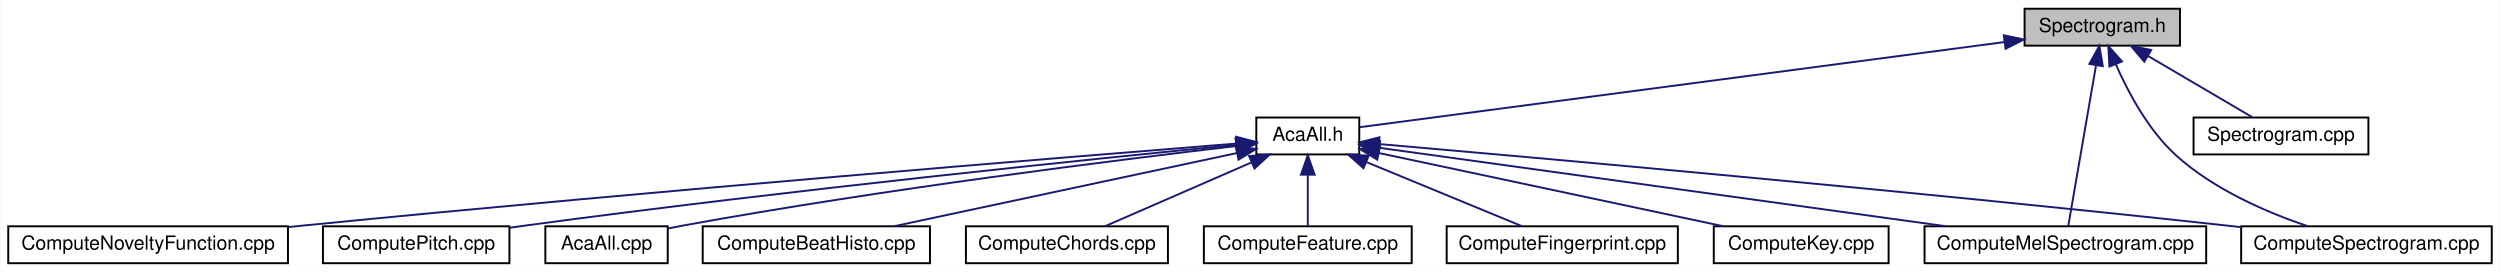
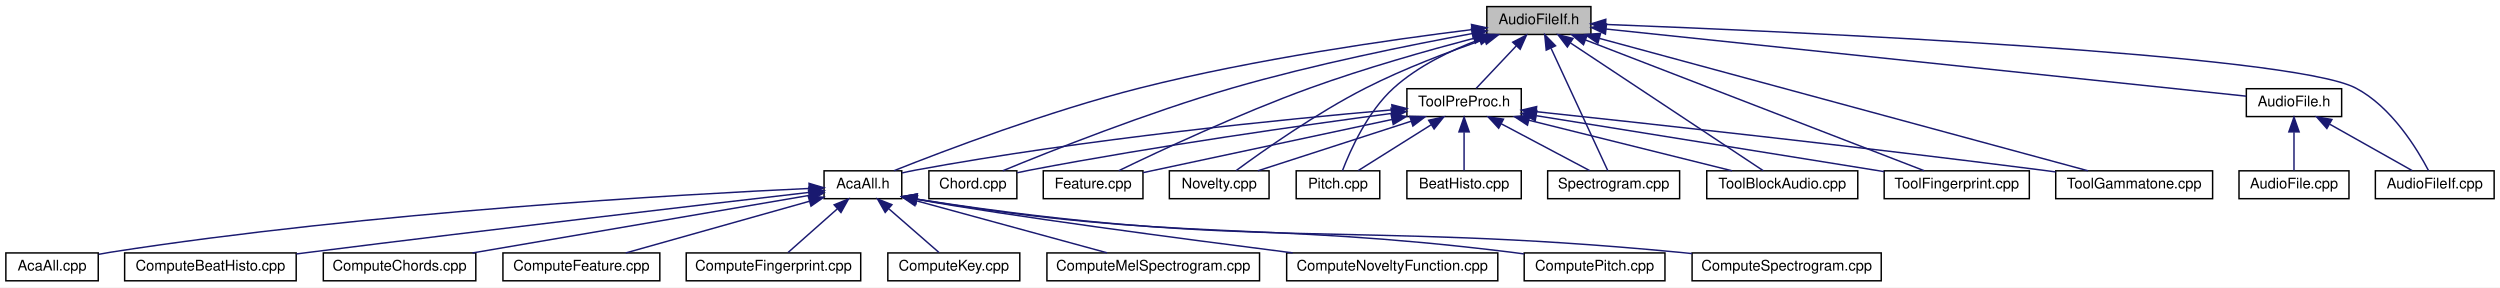
- <svg xmlns="http://www.w3.org/2000/svg" xmlns:xlink="http://www.w3.org/1999/xlink" width="1287pt" height="140pt" viewBox="0.00 0.00 1286.50 140.00">
-   <g id="graph0" class="graph" transform="scale(1 1) rotate(0) translate(4 136)">
-     <polygon fill="white" stroke="transparent" points="-4,4 -4,-136 1282.5,-136 1282.5,4 -4,4" />
+ <svg xmlns="http://www.w3.org/2000/svg" xmlns:xlink="http://www.w3.org/1999/xlink" width="1705pt" height="196pt" viewBox="0.00 0.00 1705.00 196.00">
+   <g id="graph0" class="graph" transform="scale(1 1) rotate(0) translate(4 192)">
+     <polygon fill="white" stroke="transparent" points="-4,4 -4,-192 1701,-192 1701,4 -4,4" />
    <g id="node1" class="node">
      <g id="a_node1">
        <a xlink:title=" ">
-           <polygon fill="#bfbfbf" stroke="black" points="1038,-112.5 1038,-131.5 1118,-131.5 1118,-112.5 1038,-112.5" />
-           <text text-anchor="middle" x="1078" y="-119.5" font-family="Helvetica,sans-Serif" font-size="10.00">Spectrogram.h</text>
+           <polygon fill="#bfbfbf" stroke="black" points="1010,-168.5 1010,-187.5 1081,-187.5 1081,-168.5 1010,-168.5" />
+           <text text-anchor="middle" x="1045.5" y="-175.5" font-family="Helvetica,sans-Serif" font-size="10.00">AudioFileIf.h</text>
        </a>
      </g>
    </g>
    <g id="node2" class="node">
      <g id="a_node2">
-         <a xlink:href="a00209.xhtml" target="_top" xlink:title=" ">
-           <polygon fill="white" stroke="black" points="642.5,-56.5 642.5,-75.5 695.5,-75.5 695.5,-56.5 642.5,-56.5" />
-           <text text-anchor="middle" x="669" y="-63.5" font-family="Helvetica,sans-Serif" font-size="10.00">AcaAll.h</text>
+         <a xlink:href="a00215.xhtml" target="_top" xlink:title=" ">
+           <polygon fill="white" stroke="black" points="558,-56.5 558,-75.5 611,-75.5 611,-56.5 558,-56.5" />
+           <text text-anchor="middle" x="584.5" y="-63.5" font-family="Helvetica,sans-Serif" font-size="10.00">AcaAll.h</text>
        </a>
      </g>
    </g>
    <g id="edge1" class="edge">
-       <path fill="none" stroke="midnightblue" d="M1027.71,-114.36C940.22,-102.81 762.94,-79.4 695.68,-70.52" />
-       <polygon fill="midnightblue" stroke="midnightblue" points="1027.29,-117.84 1037.66,-115.67 1028.21,-110.9 1027.29,-117.84" />
+       <path fill="none" stroke="midnightblue" d="M999.88,-171.82C945.46,-165.1 851.97,-151.84 773.5,-132 711.26,-116.27 640.28,-89.33 605.69,-75.6" />
+       <polygon fill="midnightblue" stroke="midnightblue" points="999.55,-175.31 1009.9,-173.04 1000.4,-168.36 999.55,-175.31" />
+     </g>
+     <g id="node13" class="node">
+       <g id="a_node13">
+         <a xlink:href="a00011.xhtml" target="_top" xlink:title=" ">
+           <polygon fill="white" stroke="black" points="1528,-112.5 1528,-131.5 1593,-131.5 1593,-112.5 1528,-112.5" />
+           <text text-anchor="middle" x="1560.5" y="-119.5" font-family="Helvetica,sans-Serif" font-size="10.00">AudioFile.h</text>
+         </a>
+       </g>
+     </g>
+     <g id="edge12" class="edge">
+       <path fill="none" stroke="midnightblue" d="M1091.34,-172.19C1193.82,-161.45 1439.37,-135.7 1527.95,-126.41" />
+       <polygon fill="midnightblue" stroke="midnightblue" points="1090.89,-168.72 1081.3,-173.25 1091.62,-175.68 1090.89,-168.72" />
+     </g>
+     <g id="node15" class="node">
+       <g id="a_node15">
+         <a xlink:href="a00005.xhtml" target="_top" xlink:title=" ">
+           <polygon fill="white" stroke="black" points="1616,-56.5 1616,-75.5 1697,-75.5 1697,-56.5 1616,-56.5" />
+           <text text-anchor="middle" x="1656.5" y="-63.5" font-family="Helvetica,sans-Serif" font-size="10.00">AudioFileIf.cpp</text>
+         </a>
+       </g>
+     </g>
+     <g id="edge15" class="edge">
+       <path fill="none" stroke="midnightblue" d="M1091.04,-175.34C1215.93,-170.52 1557.59,-155.33 1602.5,-132 1626.98,-119.29 1644.63,-90.19 1652.27,-75.63" />
+       <polygon fill="midnightblue" stroke="midnightblue" points="1090.89,-171.85 1081.03,-175.73 1091.15,-178.84 1090.89,-171.85" />
+     </g>
+     <g id="node16" class="node">
+       <g id="a_node16">
+         <a xlink:href="a00110.xhtml" target="_top" xlink:title=" ">
+           <polygon fill="white" stroke="black" points="629.5,-56.5 629.5,-75.5 689.5,-75.5 689.5,-56.5 629.5,-56.5" />
+           <text text-anchor="middle" x="659.5" y="-63.5" font-family="Helvetica,sans-Serif" font-size="10.00">Chord.cpp</text>
+         </a>
+       </g>
+     </g>
+     <g id="edge16" class="edge">
+       <path fill="none" stroke="midnightblue" d="M999.93,-169.09C957.28,-161.24 891.99,-148.08 836.5,-132 778.65,-115.24 712.52,-88.99 679.9,-75.55" />
+       <polygon fill="midnightblue" stroke="midnightblue" points="999.53,-172.58 1009.99,-170.92 1000.78,-165.69 999.53,-172.58" />
+     </g>
+     <g id="node17" class="node">
+       <g id="a_node17">
+         <a xlink:href="a00050.xhtml" target="_top" xlink:title=" ">
+           <polygon fill="white" stroke="black" points="707.5,-56.5 707.5,-75.5 775.5,-75.5 775.5,-56.5 707.5,-56.5" />
+           <text text-anchor="middle" x="741.5" y="-63.5" font-family="Helvetica,sans-Serif" font-size="10.00">Feature.cpp</text>
+         </a>
+       </g>
+     </g>
+     <g id="edge17" class="edge">
+       <path fill="none" stroke="midnightblue" d="M1001.2,-165.9C969.7,-157.61 926.57,-145.42 889.5,-132 841.21,-114.52 786.33,-88.82 758.96,-75.58" />
+       <polygon fill="midnightblue" stroke="midnightblue" points="1000.44,-169.32 1011,-168.46 1002.2,-162.55 1000.44,-169.32" />
+     </g>
+     <g id="node18" class="node">
+       <g id="a_node18">
+         <a xlink:href="a00092.xhtml" target="_top" xlink:title=" ">
+           <polygon fill="white" stroke="black" points="793.5,-56.5 793.5,-75.5 861.5,-75.5 861.5,-56.5 793.5,-56.5" />
+           <text text-anchor="middle" x="827.5" y="-63.5" font-family="Helvetica,sans-Serif" font-size="10.00">Novelty.cpp</text>
+         </a>
+       </g>
+     </g>
+     <g id="edge18" class="edge">
+       <path fill="none" stroke="midnightblue" d="M1008.42,-165.13C984.73,-157 953.66,-145.3 927.5,-132 893.72,-114.83 857.14,-88.99 839.02,-75.65" />
+       <polygon fill="midnightblue" stroke="midnightblue" points="1007.49,-168.51 1018.09,-168.39 1009.73,-161.88 1007.49,-168.51" />
+     </g>
+     <g id="node19" class="node">
+       <g id="a_node19">
+         <a xlink:href="a00074.xhtml" target="_top" xlink:title=" ">
+           <polygon fill="white" stroke="black" points="880,-56.5 880,-75.5 937,-75.5 937,-56.5 880,-56.5" />
+           <text text-anchor="middle" x="908.5" y="-63.5" font-family="Helvetica,sans-Serif" font-size="10.00">Pitch.cpp</text>
+         </a>
+       </g>
+     </g>
+     <g id="edge19" class="edge">
+       <path fill="none" stroke="midnightblue" d="M1005.07,-165.05C985.71,-157.82 963.17,-147.04 946.5,-132 928.64,-115.89 916.83,-89.36 911.59,-75.71" />
+       <polygon fill="midnightblue" stroke="midnightblue" points="1003.98,-168.37 1014.57,-168.41 1006.31,-161.77 1003.98,-168.37" />
+     </g>
+     <g id="node20" class="node">
+       <g id="a_node20">
+         <a xlink:href="a00086.xhtml" target="_top" xlink:title=" ">
+           <polygon fill="white" stroke="black" points="1051.5,-56.5 1051.5,-75.5 1141.5,-75.5 1141.5,-56.5 1051.5,-56.5" />
+           <text text-anchor="middle" x="1096.5" y="-63.5" font-family="Helvetica,sans-Serif" font-size="10.00">Spectrogram.cpp</text>
+         </a>
+       </g>
+     </g>
+     <g id="edge20" class="edge">
+       <path fill="none" stroke="midnightblue" d="M1053.85,-159C1064.97,-135 1084.23,-93.47 1092.52,-75.59" />
+       <polygon fill="midnightblue" stroke="midnightblue" points="1050.53,-157.82 1049.5,-168.37 1056.88,-160.77 1050.53,-157.82" />
+     </g>
+     <g id="node21" class="node">
+       <g id="a_node21">
+         <a xlink:href="a00077.xhtml" target="_top" xlink:title=" ">
+           <polygon fill="white" stroke="black" points="1160,-56.5 1160,-75.5 1263,-75.5 1263,-56.5 1160,-56.5" />
+           <text text-anchor="middle" x="1211.5" y="-63.5" font-family="Helvetica,sans-Serif" font-size="10.00">ToolBlockAudio.cpp</text>
+         </a>
+       </g>
+     </g>
+     <g id="edge21" class="edge">
+       <path fill="none" stroke="midnightblue" d="M1067.06,-162.71C1102.04,-139.53 1170.11,-94.43 1198.53,-75.59" />
+       <polygon fill="midnightblue" stroke="midnightblue" points="1064.93,-159.93 1058.53,-168.37 1068.8,-165.76 1064.93,-159.93" />
+     </g>
+     <g id="node22" class="node">
+       <g id="a_node22">
+         <a xlink:href="a00068.xhtml" target="_top" xlink:title=" ">
+           <polygon fill="white" stroke="black" points="1281,-56.5 1281,-75.5 1380,-75.5 1380,-56.5 1281,-56.5" />
+           <text text-anchor="middle" x="1330.5" y="-63.5" font-family="Helvetica,sans-Serif" font-size="10.00">ToolFingerprint.cpp</text>
+         </a>
+       </g>
+     </g>
+     <g id="edge22" class="edge">
+       <path fill="none" stroke="midnightblue" d="M1077.3,-164.73C1135.55,-142.25 1257.98,-94.99 1308.24,-75.59" />
+       <polygon fill="midnightblue" stroke="midnightblue" points="1075.93,-161.5 1067.86,-168.37 1078.45,-168.03 1075.93,-161.5" />
+     </g>
+     <g id="node23" class="node">
+       <g id="a_node23">
+         <a xlink:href="a00107.xhtml" target="_top" xlink:title=" ">
+           <polygon fill="white" stroke="black" points="1398,-56.5 1398,-75.5 1505,-75.5 1505,-56.5 1398,-56.5" />
+           <text text-anchor="middle" x="1451.5" y="-63.5" font-family="Helvetica,sans-Serif" font-size="10.00">ToolGammatone.cpp</text>
+         </a>
+       </g>
+     </g>
+     <g id="edge23" class="edge">
+       <path fill="none" stroke="midnightblue" d="M1086.91,-165.78C1168.27,-143.74 1347.39,-95.21 1420,-75.53" />
+       <polygon fill="midnightblue" stroke="midnightblue" points="1085.76,-162.47 1077.02,-168.46 1087.59,-169.22 1085.76,-162.47" />
+     </g>
+     <g id="node24" class="node">
+       <g id="a_node24">
+         <a xlink:href="a00134.xhtml" target="_top" xlink:title=" ">
+           <polygon fill="white" stroke="black" points="955.5,-112.5 955.5,-131.5 1033.5,-131.5 1033.5,-112.5 955.5,-112.5" />
+           <text text-anchor="middle" x="994.5" y="-119.5" font-family="Helvetica,sans-Serif" font-size="10.00">ToolPreProc.h</text>
+         </a>
+       </g>
+     </g>
+     <g id="edge24" class="edge">
+       <path fill="none" stroke="midnightblue" d="M1030.12,-160.72C1021.13,-151.2 1010.14,-139.56 1002.76,-131.75" />
+       <polygon fill="midnightblue" stroke="midnightblue" points="1027.67,-163.22 1037.08,-168.08 1032.76,-158.41 1027.67,-163.22" />
+     </g>
+     <g id="node3" class="node">
+       <g id="a_node3">
+         <a xlink:href="a00035.xhtml" target="_top" xlink:title=" ">
+           <polygon fill="white" stroke="black" points="0,-0.5 0,-19.5 63,-19.5 63,-0.5 0,-0.5" />
+           <text text-anchor="middle" x="31.5" y="-7.5" font-family="Helvetica,sans-Serif" font-size="10.00">AcaAll.cpp</text>
+         </a>
+       </g>
+     </g>
+     <g id="edge2" class="edge">
+       <path fill="none" stroke="midnightblue" d="M547.81,-63.47C463.34,-59.58 248.77,-47.59 71.5,-20 68.83,-19.58 66.07,-19.09 63.3,-18.56" />
+       <polygon fill="midnightblue" stroke="midnightblue" points="547.77,-66.97 557.92,-63.92 548.09,-59.98 547.77,-66.97" />
+     </g>
+     <g id="node4" class="node">
+       <g id="a_node4">
+         <a xlink:href="a00017.xhtml" target="_top" xlink:title=" ">
+           <polygon fill="white" stroke="black" points="81,-0.5 81,-19.5 198,-19.5 198,-0.5 81,-0.5" />
+           <text text-anchor="middle" x="139.5" y="-7.5" font-family="Helvetica,sans-Serif" font-size="10.00">ComputeBeatHisto.cpp</text>
+         </a>
+       </g>
+     </g>
+     <g id="edge3" class="edge">
+       <path fill="none" stroke="midnightblue" d="M547.87,-60.79C480.47,-53 332.28,-35.7 207.5,-20 204.43,-19.61 201.28,-19.21 198.1,-18.8" />
+       <polygon fill="midnightblue" stroke="midnightblue" points="547.64,-64.28 557.98,-61.95 548.44,-57.33 547.64,-64.28" />
+     </g>
+     <g id="node5" class="node">
+       <g id="a_node5">
+         <a xlink:href="a00023.xhtml" target="_top" xlink:title=" ">
+           <polygon fill="white" stroke="black" points="216.5,-0.5 216.5,-19.5 320.5,-19.5 320.5,-0.5 216.5,-0.5" />
+           <text text-anchor="middle" x="268.5" y="-7.5" font-family="Helvetica,sans-Serif" font-size="10.00">ComputeChords.cpp</text>
+         </a>
+       </g>
+     </g>
+     <g id="edge4" class="edge">
+       <path fill="none" stroke="midnightblue" d="M547.88,-58.74C491.17,-49.05 382.04,-30.4 318.24,-19.5" />
+       <polygon fill="midnightblue" stroke="midnightblue" points="547.38,-62.21 557.83,-60.44 548.56,-55.31 547.38,-62.21" />
+     </g>
+     <g id="node6" class="node">
+       <g id="a_node6">
+         <a xlink:href="a00002.xhtml" target="_top" xlink:title=" ">
+           <polygon fill="white" stroke="black" points="339,-0.5 339,-19.5 446,-19.5 446,-0.5 339,-0.5" />
+           <text text-anchor="middle" x="392.5" y="-7.5" font-family="Helvetica,sans-Serif" font-size="10.00">ComputeFeature.cpp</text>
+         </a>
+       </g>
+     </g>
+     <g id="edge5" class="edge">
+       <path fill="none" stroke="midnightblue" d="M548.1,-54.76C511.81,-44.56 456.73,-29.06 422.76,-19.51" />
+       <polygon fill="midnightblue" stroke="midnightblue" points="547.23,-58.15 557.8,-57.49 549.12,-51.41 547.23,-58.15" />
+     </g>
+     <g id="node7" class="node">
+       <g id="a_node7">
+         <a xlink:href="a00020.xhtml" target="_top" xlink:title=" ">
+           <polygon fill="white" stroke="black" points="464,-0.5 464,-19.5 583,-19.5 583,-0.5 464,-0.5" />
+           <text text-anchor="middle" x="523.5" y="-7.5" font-family="Helvetica,sans-Serif" font-size="10.00">ComputeFingerprint.cpp</text>
+         </a>
+       </g>
+     </g>
+     <g id="edge6" class="edge">
+       <path fill="none" stroke="midnightblue" d="M567.03,-49.54C556.16,-39.91 542.56,-27.87 533.48,-19.83" />
+       <polygon fill="midnightblue" stroke="midnightblue" points="564.89,-52.32 574.7,-56.32 569.53,-47.07 564.89,-52.32" />
+     </g>
+     <g id="node8" class="node">
+       <g id="a_node8">
+         <a xlink:href="a00026.xhtml" target="_top" xlink:title=" ">
+           <polygon fill="white" stroke="black" points="601.5,-0.5 601.5,-19.5 691.5,-19.5 691.5,-0.5 601.5,-0.5" />
+           <text text-anchor="middle" x="646.5" y="-7.5" font-family="Helvetica,sans-Serif" font-size="10.00">ComputeKey.cpp</text>
+         </a>
+       </g>
+     </g>
+     <g id="edge7" class="edge">
+       <path fill="none" stroke="midnightblue" d="M602.25,-49.54C613.31,-39.91 627.13,-27.87 636.36,-19.83" />
+       <polygon fill="midnightblue" stroke="midnightblue" points="599.7,-47.12 594.46,-56.32 604.3,-52.4 599.7,-47.12" />
    </g>
    <g id="node9" class="node">
      <g id="a_node9">
-         <a xlink:href="a00110.xhtml" target="_top" xlink:title=" ">
-           <polygon fill="white" stroke="black" points="986.5,-0.5 986.5,-19.5 1131.5,-19.5 1131.5,-0.5 986.5,-0.5" />
-           <text text-anchor="middle" x="1059" y="-7.5" font-family="Helvetica,sans-Serif" font-size="10.00">ComputeMelSpectrogram.cpp</text>
-         </a>
-       </g>
-     </g>
-     <g id="edge12" class="edge">
-       <path fill="none" stroke="midnightblue" d="M1074.78,-102.35C1070.62,-78.25 1063.54,-37.31 1060.48,-19.59" />
-       <polygon fill="midnightblue" stroke="midnightblue" points="1071.36,-103.11 1076.51,-112.37 1078.26,-101.92 1071.36,-103.11" />
+         <a xlink:href="a00113.xhtml" target="_top" xlink:title=" ">
+           <polygon fill="white" stroke="black" points="710,-0.5 710,-19.5 855,-19.5 855,-0.5 710,-0.5" />
+           <text text-anchor="middle" x="782.5" y="-7.5" font-family="Helvetica,sans-Serif" font-size="10.00">ComputeMelSpectrogram.cpp</text>
+         </a>
+       </g>
+     </g>
+     <g id="edge8" class="edge">
+       <path fill="none" stroke="midnightblue" d="M621.16,-55C658.47,-44.83 715.68,-29.22 751,-19.59" />
+       <polygon fill="midnightblue" stroke="midnightblue" points="619.93,-51.71 611.2,-57.72 621.77,-58.46 619.93,-51.71" />
+     </g>
+     <g id="node10" class="node">
+       <g id="a_node10">
+         <a xlink:href="a00029.xhtml" target="_top" xlink:title=" ">
+           <polygon fill="white" stroke="black" points="873.5,-0.5 873.5,-19.5 1017.5,-19.5 1017.5,-0.5 873.5,-0.5" />
+           <text text-anchor="middle" x="945.5" y="-7.5" font-family="Helvetica,sans-Serif" font-size="10.00">ComputeNoveltyFunction.cpp</text>
+         </a>
+       </g>
+     </g>
+     <g id="edge9" class="edge">
+       <path fill="none" stroke="midnightblue" d="M621.17,-56.1C682.27,-44.91 801.66,-29.21 877.62,-19.53" />
+       <polygon fill="midnightblue" stroke="midnightblue" points="620.34,-52.69 611.17,-57.99 621.64,-59.57 620.34,-52.69" />
+     </g>
+     <g id="node11" class="node">
+       <g id="a_node11">
+         <a xlink:href="a00116.xhtml" target="_top" xlink:title=" ">
+           <polygon fill="white" stroke="black" points="1035.5,-0.5 1035.5,-19.5 1131.5,-19.5 1131.5,-0.5 1035.5,-0.5" />
+           <text text-anchor="middle" x="1083.5" y="-7.5" font-family="Helvetica,sans-Serif" font-size="10.00">ComputePitch.cpp</text>
+         </a>
+       </g>
+     </g>
+     <g id="edge10" class="edge">
+       <path fill="none" stroke="midnightblue" d="M621.19,-56.16C800.9,-26.51 849.95,-41.74 1026.5,-20 1029.38,-19.64 1032.35,-19.25 1035.33,-18.84" />
+       <polygon fill="midnightblue" stroke="midnightblue" points="620.42,-52.74 611.14,-57.85 621.58,-59.65 620.42,-52.74" />
    </g>
    <g id="node12" class="node">
      <g id="a_node12">
        <a xlink:href="a00014.xhtml" target="_top" xlink:title=" ">
-           <polygon fill="white" stroke="black" points="1149.5,-0.5 1149.5,-19.5 1278.5,-19.5 1278.5,-0.5 1149.5,-0.5" />
-           <text text-anchor="middle" x="1214" y="-7.5" font-family="Helvetica,sans-Serif" font-size="10.00">ComputeSpectrogram.cpp</text>
+           <polygon fill="white" stroke="black" points="1150,-0.5 1150,-19.5 1279,-19.5 1279,-0.5 1150,-0.5" />
+           <text text-anchor="middle" x="1214.5" y="-7.5" font-family="Helvetica,sans-Serif" font-size="10.00">ComputeSpectrogram.cpp</text>
+         </a>
+       </g>
+     </g>
+     <g id="edge11" class="edge">
+       <path fill="none" stroke="midnightblue" d="M621.14,-56.21C851.06,-20.39 913.15,-41.68 1140.5,-20 1143.59,-19.71 1146.75,-19.39 1149.95,-19.05" />
+       <polygon fill="midnightblue" stroke="midnightblue" points="620.46,-52.77 611.13,-57.79 621.55,-59.69 620.46,-52.77" />
+     </g>
+     <g id="node14" class="node">
+       <g id="a_node14">
+         <a xlink:href="a00008.xhtml" target="_top" xlink:title=" ">
+           <polygon fill="white" stroke="black" points="1523,-56.5 1523,-75.5 1598,-75.5 1598,-56.5 1523,-56.5" />
+           <text text-anchor="middle" x="1560.5" y="-63.5" font-family="Helvetica,sans-Serif" font-size="10.00">AudioFile.cpp</text>
        </a>
      </g>
    </g>
    <g id="edge13" class="edge">
-       <path fill="none" stroke="midnightblue" d="M1084.92,-103.01C1091.19,-88.7 1101.66,-68.99 1116,-56 1135.42,-38.4 1162.91,-26.59 1183.84,-19.51" />
-       <polygon fill="midnightblue" stroke="midnightblue" points="1081.67,-101.72 1081.1,-112.3 1088.14,-104.38 1081.67,-101.72" />
-     </g>
-     <g id="node13" class="node">
-       <g id="a_node13">
-         <a xlink:href="a00086.xhtml" target="_top" xlink:title=" ">
-           <polygon fill="white" stroke="black" points="1125,-56.5 1125,-75.5 1215,-75.5 1215,-56.5 1125,-56.5" />
-           <text text-anchor="middle" x="1170" y="-63.5" font-family="Helvetica,sans-Serif" font-size="10.00">Spectrogram.cpp</text>
-         </a>
-       </g>
+       <path fill="none" stroke="midnightblue" d="M1560.5,-101.8C1560.5,-92.91 1560.5,-82.78 1560.5,-75.75" />
+       <polygon fill="midnightblue" stroke="midnightblue" points="1557,-102.08 1560.5,-112.08 1564,-102.08 1557,-102.08" />
    </g>
    <g id="edge14" class="edge">
-       <path fill="none" stroke="midnightblue" d="M1101.55,-107.18C1118.48,-97.24 1140.78,-84.15 1155.26,-75.65" />
-       <polygon fill="midnightblue" stroke="midnightblue" points="1099.63,-104.24 1092.78,-112.32 1103.18,-110.28 1099.63,-104.24" />
-     </g>
-     <g id="node3" class="node">
-       <g id="a_node3">
-         <a xlink:href="a00035.xhtml" target="_top" xlink:title=" ">
-           <polygon fill="white" stroke="black" points="276.5,-0.5 276.5,-19.5 339.5,-19.5 339.5,-0.5 276.5,-0.5" />
-           <text text-anchor="middle" x="308" y="-7.5" font-family="Helvetica,sans-Serif" font-size="10.00">AcaAll.cpp</text>
-         </a>
-       </g>
-     </g>
-     <g id="edge2" class="edge">
-       <path fill="none" stroke="midnightblue" d="M632.16,-60.83C572.31,-53.84 450.36,-38.66 348,-20 345.34,-19.51 342.59,-18.98 339.83,-18.41" />
-       <polygon fill="midnightblue" stroke="midnightblue" points="631.91,-64.33 642.25,-62 632.72,-57.37 631.91,-64.33" />
-     </g>
-     <g id="node4" class="node">
-       <g id="a_node4">
-         <a xlink:href="a00017.xhtml" target="_top" xlink:title=" ">
-           <polygon fill="white" stroke="black" points="357.5,-0.5 357.5,-19.5 474.5,-19.5 474.5,-0.5 357.5,-0.5" />
-           <text text-anchor="middle" x="416" y="-7.5" font-family="Helvetica,sans-Serif" font-size="10.00">ComputeBeatHisto.cpp</text>
-         </a>
-       </g>
-     </g>
-     <g id="edge3" class="edge">
-       <path fill="none" stroke="midnightblue" d="M632.37,-57.18C585.42,-47.16 504.33,-29.85 455.87,-19.51" />
-       <polygon fill="midnightblue" stroke="midnightblue" points="631.89,-60.66 642.4,-59.32 633.35,-53.81 631.89,-60.66" />
-     </g>
-     <g id="node5" class="node">
-       <g id="a_node5">
-         <a xlink:href="a00023.xhtml" target="_top" xlink:title=" ">
-           <polygon fill="white" stroke="black" points="493,-0.5 493,-19.5 597,-19.5 597,-0.5 493,-0.5" />
-           <text text-anchor="middle" x="545" y="-7.5" font-family="Helvetica,sans-Serif" font-size="10.00">ComputeChords.cpp</text>
-         </a>
-       </g>
-     </g>
-     <g id="edge4" class="edge">
-       <path fill="none" stroke="midnightblue" d="M639.99,-52.37C616.77,-42.26 584.84,-28.35 564.56,-19.52" />
-       <polygon fill="midnightblue" stroke="midnightblue" points="638.79,-55.66 649.35,-56.44 641.58,-49.24 638.79,-55.66" />
-     </g>
-     <g id="node6" class="node">
-       <g id="a_node6">
-         <a xlink:href="a00002.xhtml" target="_top" xlink:title=" ">
-           <polygon fill="white" stroke="black" points="615.5,-0.5 615.5,-19.5 722.5,-19.5 722.5,-0.5 615.5,-0.5" />
-           <text text-anchor="middle" x="669" y="-7.5" font-family="Helvetica,sans-Serif" font-size="10.00">ComputeFeature.cpp</text>
-         </a>
-       </g>
-     </g>
-     <g id="edge5" class="edge">
-       <path fill="none" stroke="midnightblue" d="M669,-45.8C669,-36.91 669,-26.78 669,-19.75" />
-       <polygon fill="midnightblue" stroke="midnightblue" points="665.5,-46.08 669,-56.08 672.5,-46.08 665.5,-46.08" />
-     </g>
-     <g id="node7" class="node">
-       <g id="a_node7">
-         <a xlink:href="a00020.xhtml" target="_top" xlink:title=" ">
-           <polygon fill="white" stroke="black" points="740.5,-0.5 740.5,-19.5 859.5,-19.5 859.5,-0.5 740.5,-0.5" />
-           <text text-anchor="middle" x="800" y="-7.5" font-family="Helvetica,sans-Serif" font-size="10.00">ComputeFingerprint.cpp</text>
-         </a>
-       </g>
-     </g>
-     <g id="edge6" class="edge">
-       <path fill="none" stroke="midnightblue" d="M699.32,-52.5C723.88,-42.38 757.82,-28.39 779.34,-19.52" />
-       <polygon fill="midnightblue" stroke="midnightblue" points="697.67,-49.4 689.76,-56.44 700.34,-55.87 697.67,-49.4" />
-     </g>
-     <g id="node8" class="node">
-       <g id="a_node8">
-         <a xlink:href="a00026.xhtml" target="_top" xlink:title=" ">
-           <polygon fill="white" stroke="black" points="878,-0.5 878,-19.5 968,-19.5 968,-0.5 878,-0.5" />
-           <text text-anchor="middle" x="923" y="-7.5" font-family="Helvetica,sans-Serif" font-size="10.00">ComputeKey.cpp</text>
-         </a>
-       </g>
-     </g>
-     <g id="edge7" class="edge">
-       <path fill="none" stroke="midnightblue" d="M705.78,-57.18C752.91,-47.16 834.32,-29.85 882.97,-19.51" />
-       <polygon fill="midnightblue" stroke="midnightblue" points="704.76,-53.82 695.7,-59.32 706.21,-60.67 704.76,-53.82" />
-     </g>
-     <g id="edge8" class="edge">
-       <path fill="none" stroke="midnightblue" d="M705.89,-59.89C772.91,-50.61 915.25,-30.9 997.28,-19.55" />
-       <polygon fill="midnightblue" stroke="midnightblue" points="705.23,-56.45 695.81,-61.29 706.19,-63.38 705.23,-56.45" />
-     </g>
-     <g id="node10" class="node">
-       <g id="a_node10">
-         <a xlink:href="a00029.xhtml" target="_top" xlink:title=" ">
-           <polygon fill="white" stroke="black" points="0,-0.5 0,-19.5 144,-19.5 144,-0.5 0,-0.5" />
-           <text text-anchor="middle" x="72" y="-7.5" font-family="Helvetica,sans-Serif" font-size="10.00">ComputeNoveltyFunction.cpp</text>
-         </a>
-       </g>
-     </g>
-     <g id="edge9" class="edge">
-       <path fill="none" stroke="midnightblue" d="M632.27,-62.1C547.67,-55.35 332.57,-37.8 153,-20 150.18,-19.72 147.31,-19.43 144.41,-19.13" />
-       <polygon fill="midnightblue" stroke="midnightblue" points="632.15,-65.6 642.39,-62.9 632.7,-58.62 632.15,-65.6" />
-     </g>
-     <g id="node11" class="node">
-       <g id="a_node11">
-         <a xlink:href="a00113.xhtml" target="_top" xlink:title=" ">
-           <polygon fill="white" stroke="black" points="162,-0.5 162,-19.5 258,-19.5 258,-0.5 162,-0.5" />
-           <text text-anchor="middle" x="210" y="-7.5" font-family="Helvetica,sans-Serif" font-size="10.00">ComputePitch.cpp</text>
-         </a>
-       </g>
-     </g>
-     <g id="edge10" class="edge">
-       <path fill="none" stroke="midnightblue" d="M631.92,-61.41C560.96,-54.43 401.05,-38.08 267,-20 264.12,-19.61 261.16,-19.2 258.18,-18.76" />
-       <polygon fill="midnightblue" stroke="midnightblue" points="631.84,-64.92 642.13,-62.42 632.52,-57.96 631.84,-64.92" />
-     </g>
-     <g id="edge11" class="edge">
-       <path fill="none" stroke="midnightblue" d="M705.63,-61.85C785.02,-54.96 978.89,-37.72 1141,-20 1143.67,-19.71 1146.39,-19.4 1149.13,-19.09" />
-       <polygon fill="midnightblue" stroke="midnightblue" points="705.3,-58.37 695.64,-62.72 705.91,-65.34 705.3,-58.37" />
+       <path fill="none" stroke="midnightblue" d="M1585.07,-107.18C1602.74,-97.24 1626.01,-84.15 1641.11,-75.65" />
+       <polygon fill="midnightblue" stroke="midnightblue" points="1582.92,-104.37 1575.92,-112.32 1586.36,-110.47 1582.92,-104.37" />
+     </g>
+     <g id="edge25" class="edge">
+       <path fill="none" stroke="midnightblue" d="M945.39,-117.07C873.62,-110.87 736.05,-97.31 620.5,-76 617.46,-75.44 614.29,-74.77 611.16,-74.06" />
+       <polygon fill="midnightblue" stroke="midnightblue" points="945.23,-120.57 955.49,-117.93 945.83,-113.59 945.23,-120.57" />
+     </g>
+     <g id="edge27" class="edge">
+       <path fill="none" stroke="midnightblue" d="M944.93,-114.63C885.98,-106.8 784.71,-92.48 698.5,-76 695.63,-75.45 692.66,-74.84 689.69,-74.2" />
+       <polygon fill="midnightblue" stroke="midnightblue" points="944.7,-118.14 955.08,-115.98 945.62,-111.2 944.7,-118.14" />
+     </g>
+     <g id="edge28" class="edge">
+       <path fill="none" stroke="midnightblue" d="M945.31,-110.5C895.34,-99.83 819.26,-83.6 775.57,-74.27" />
+       <polygon fill="midnightblue" stroke="midnightblue" points="944.74,-113.96 955.25,-112.62 946.2,-107.11 944.74,-113.96" />
+     </g>
+     <g id="edge29" class="edge">
+       <path fill="none" stroke="midnightblue" d="M958.33,-109.3C926.86,-99.13 882.01,-84.62 853.84,-75.52" />
+       <polygon fill="midnightblue" stroke="midnightblue" points="957.45,-112.7 968.04,-112.44 959.6,-106.04 957.45,-112.7" />
+     </g>
+     <g id="edge30" class="edge">
+       <path fill="none" stroke="midnightblue" d="M972.05,-106.9C956.28,-97 935.69,-84.07 922.28,-75.65" />
+       <polygon fill="midnightblue" stroke="midnightblue" points="970.35,-109.97 980.68,-112.32 974.07,-104.04 970.35,-109.97" />
+     </g>
+     <g id="edge31" class="edge">
+       <path fill="none" stroke="midnightblue" d="M1019.83,-107.59C1038.69,-97.61 1063.88,-84.27 1080.15,-75.65" />
+       <polygon fill="midnightblue" stroke="midnightblue" points="1018.09,-104.55 1010.89,-112.32 1021.36,-110.74 1018.09,-104.55" />
+     </g>
+     <g id="edge32" class="edge">
+       <path fill="none" stroke="midnightblue" d="M1038.61,-110.02C1079.6,-99.82 1139.8,-84.84 1177.28,-75.52" />
+       <polygon fill="midnightblue" stroke="midnightblue" points="1037.74,-106.63 1028.88,-112.44 1039.43,-113.43 1037.74,-106.63" />
+     </g>
+     <g id="edge33" class="edge">
+       <path fill="none" stroke="midnightblue" d="M1043.87,-113.07C1107.44,-102.85 1217.28,-85.2 1280.94,-74.96" />
+       <polygon fill="midnightblue" stroke="midnightblue" points="1043.02,-109.66 1033.7,-114.7 1044.13,-116.57 1043.02,-109.66" />
+     </g>
+     <g id="edge34" class="edge">
+       <path fill="none" stroke="midnightblue" d="M1043.74,-115.83C1118.37,-107.88 1264.59,-91.92 1388.5,-76 1391.57,-75.61 1394.72,-75.19 1397.9,-74.76" />
+       <polygon fill="midnightblue" stroke="midnightblue" points="1043.26,-112.36 1033.69,-116.89 1044,-119.32 1043.26,-112.36" />
+     </g>
+     <g id="node25" class="node">
+       <g id="a_node25">
+         <a xlink:href="a00083.xhtml" target="_top" xlink:title=" ">
+           <polygon fill="white" stroke="black" points="955.5,-56.5 955.5,-75.5 1033.5,-75.5 1033.5,-56.5 955.5,-56.5" />
+           <text text-anchor="middle" x="994.5" y="-63.5" font-family="Helvetica,sans-Serif" font-size="10.00">BeatHisto.cpp</text>
+         </a>
+       </g>
+     </g>
+     <g id="edge26" class="edge">
+       <path fill="none" stroke="midnightblue" d="M994.5,-101.8C994.5,-92.91 994.5,-82.78 994.5,-75.75" />
+       <polygon fill="midnightblue" stroke="midnightblue" points="991,-102.08 994.5,-112.08 998,-102.08 991,-102.08" />
    </g>
  </g>
</svg>
